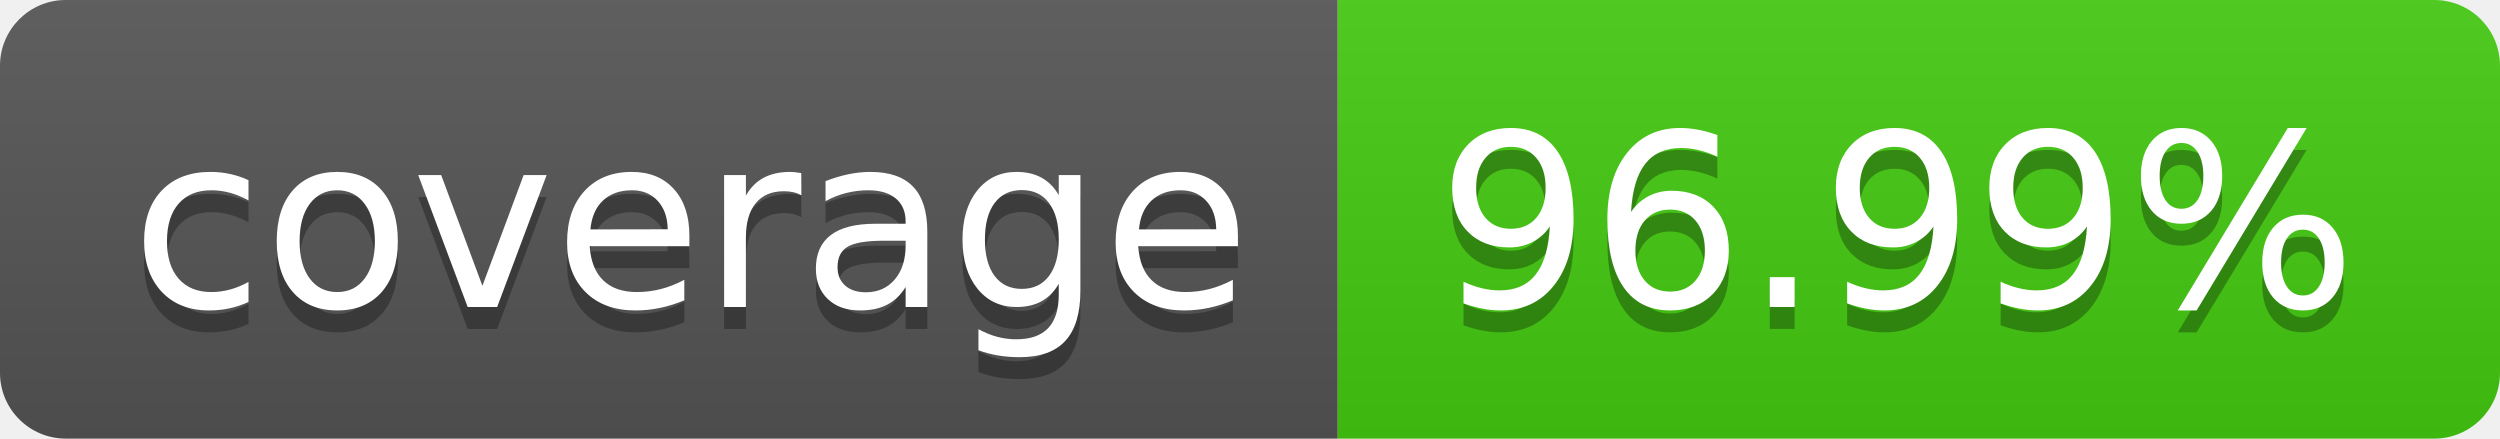
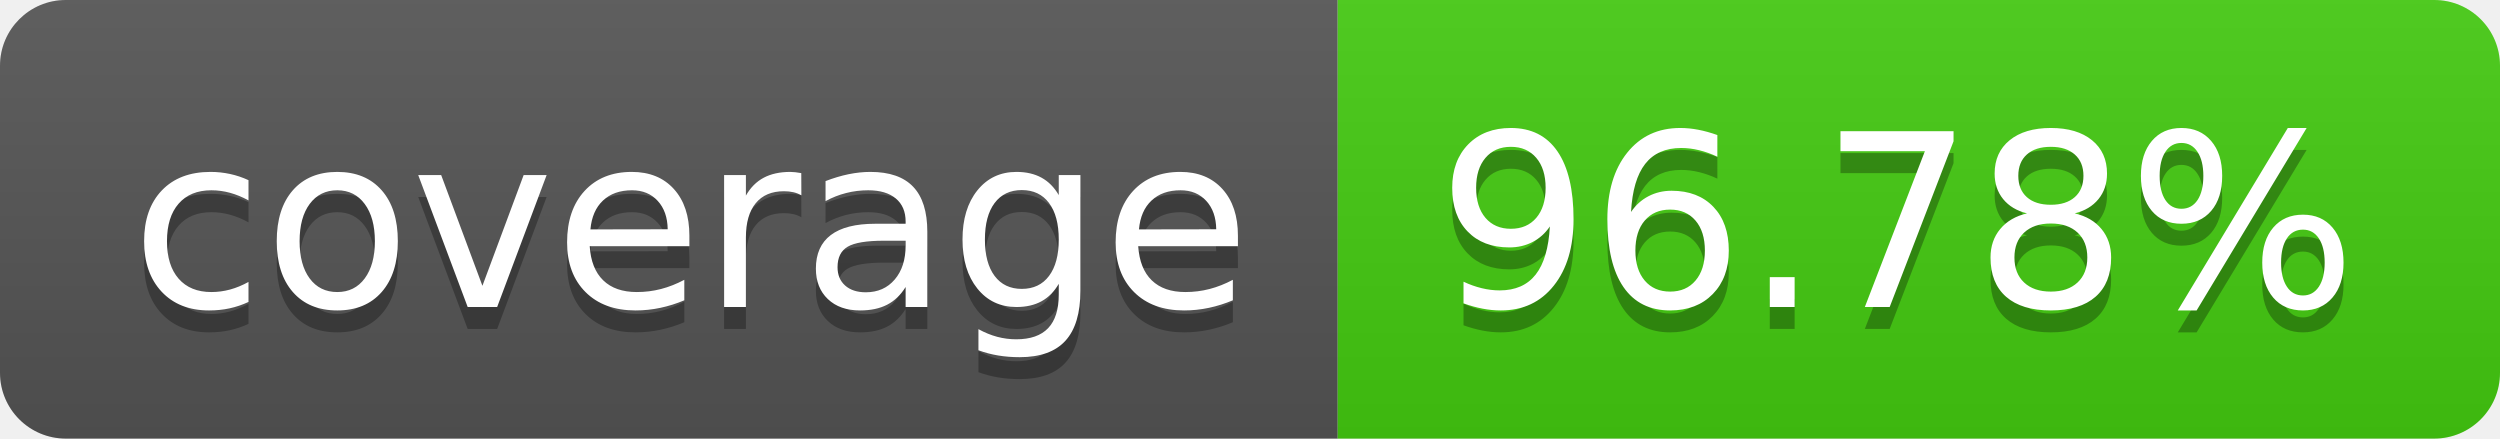
- <svg xmlns="http://www.w3.org/2000/svg" width="114" height="20" role="img" aria-label="coverage: 96.99%">
+ <svg xmlns="http://www.w3.org/2000/svg" width="114" height="20" role="img" aria-label="coverage: 96.78%">
  <linearGradient id="s" x2="0" y2="100%">
    <stop offset="0" stop-color="#bbb" stop-opacity=".1" />
    <stop offset="1" stop-opacity=".1" />
  </linearGradient>
  <clipPath id="r">
    <rect width="114" height="20" rx="3" fill="#fff" />
  </clipPath>
  <g clip-path="url(#r)">
    <rect width="61" height="20" fill="#555" />
    <rect x="61" width="53" height="20" fill="#4c1" />
    <rect width="114" height="20" fill="url(#s)" />
  </g>
  <g fill="#fff" text-anchor="middle" font-family="Verdana,Geneva,DejaVu Sans,sans-serif" text-rendering="geometricPrecision" font-size="110">
    <text aria-hidden="true" x="315" y="150" fill="#010101" fill-opacity=".3" transform="scale(.1)" textLength="510">coverage</text>
    <text x="315" y="140" transform="scale(.1)" fill="#fff" textLength="510">coverage</text>
-     <text aria-hidden="true" x="865" y="150" fill="#010101" fill-opacity=".3" transform="scale(.1)" textLength="430">96.99%</text>
-     <text x="865" y="140" transform="scale(.1)" fill="#fff" textLength="430">96.99%</text>
+     <text aria-hidden="true" x="865" y="150" fill="#010101" fill-opacity=".3" transform="scale(.1)" textLength="430">96.78%</text>
+     <text x="865" y="140" transform="scale(.1)" fill="#fff" textLength="430">96.78%</text>
  </g>
</svg>
